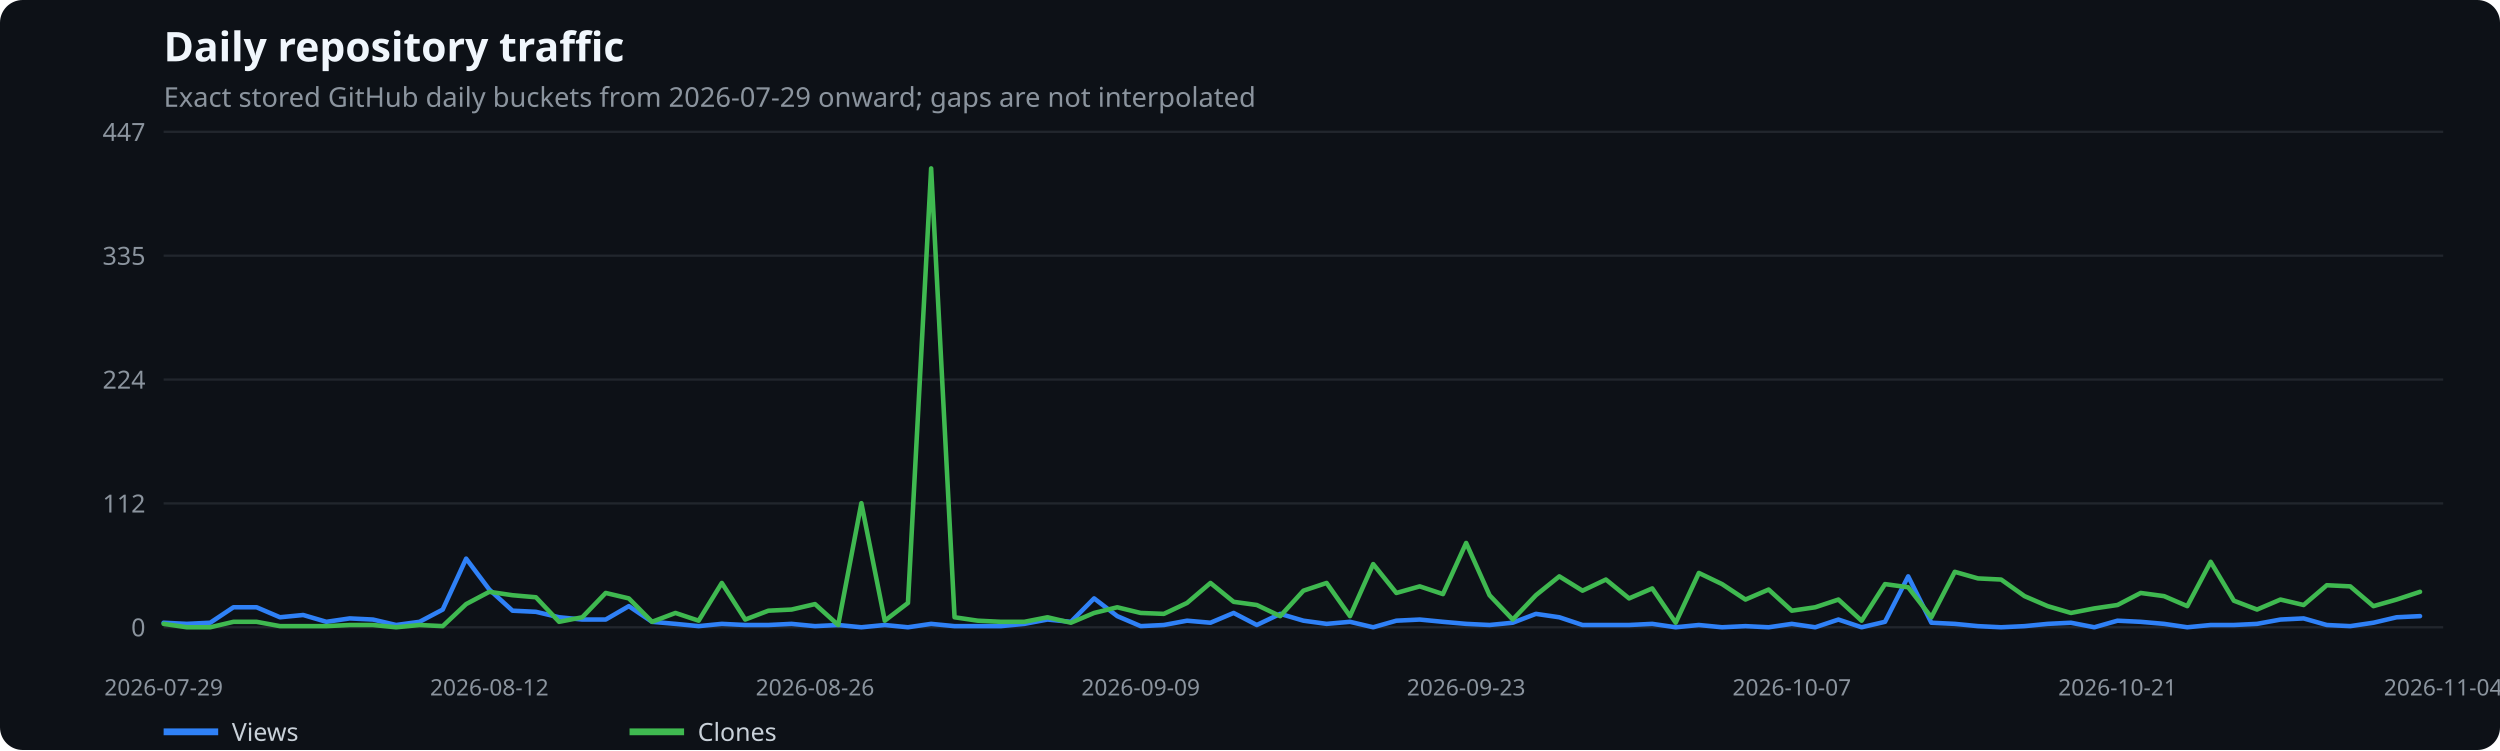
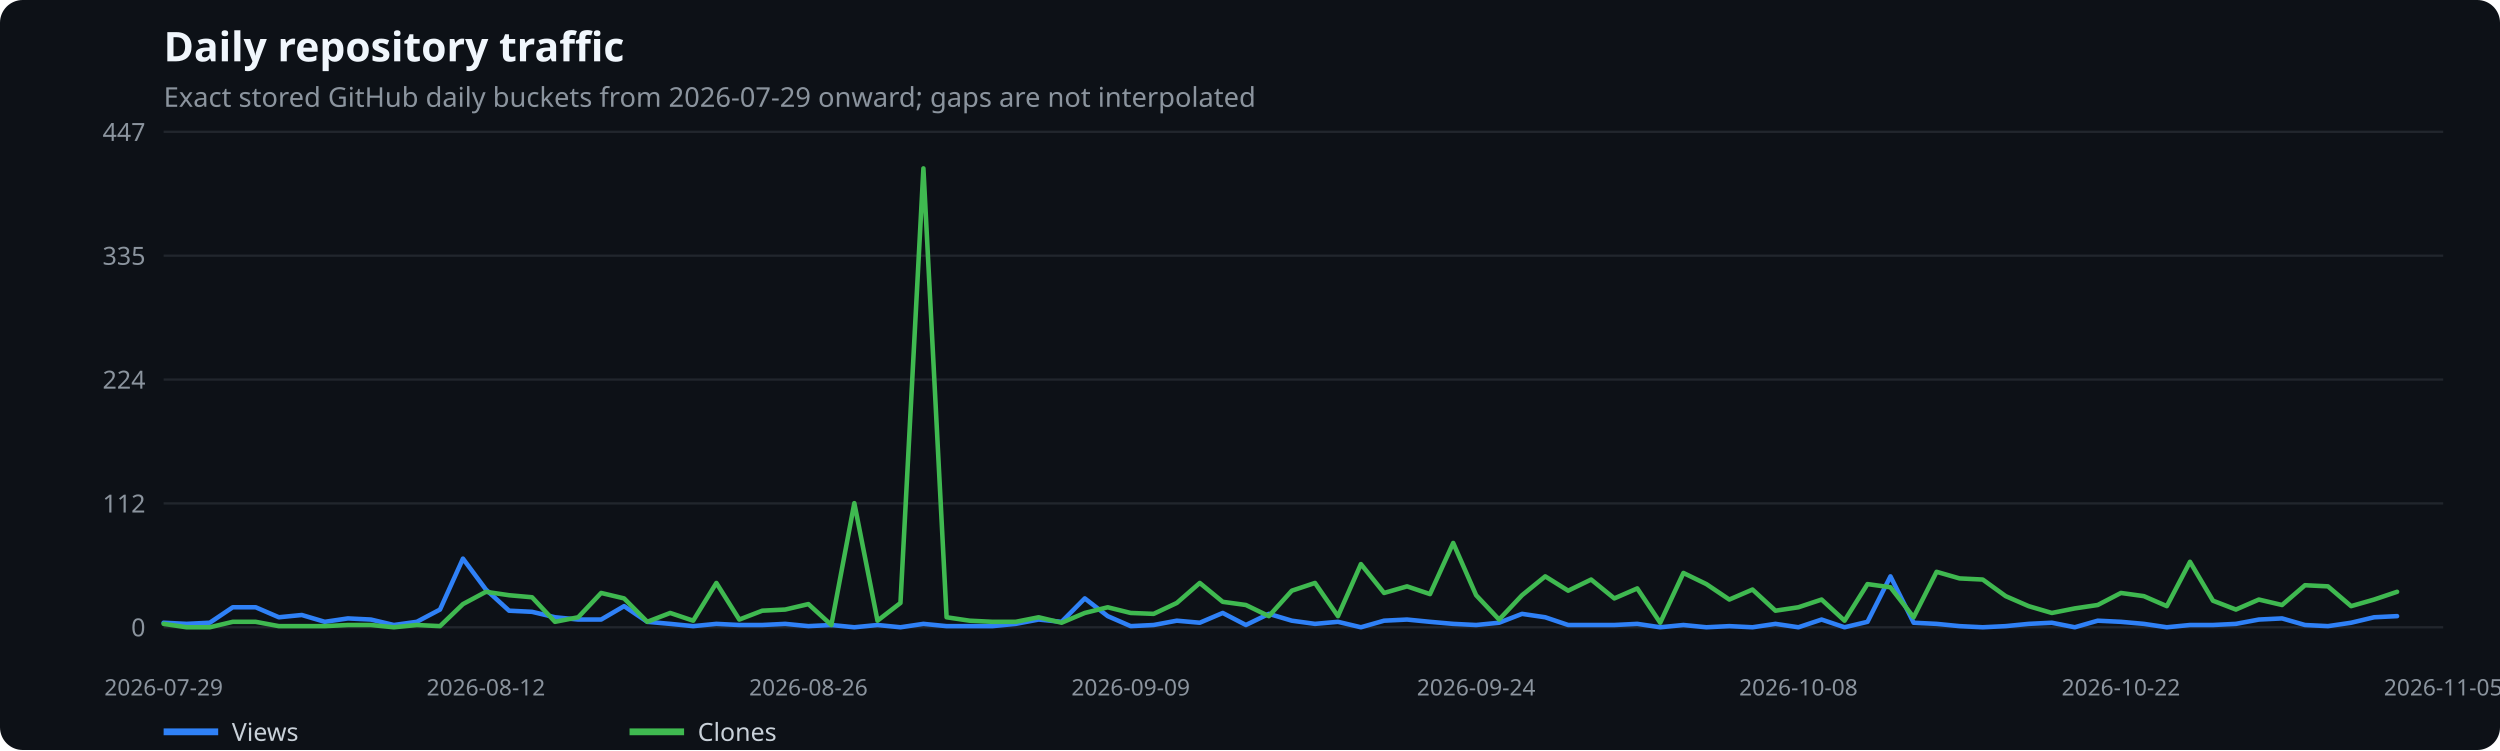
<svg xmlns="http://www.w3.org/2000/svg" width="1100" height="330" viewBox="0 0 1100 330" role="img" aria-label="Daily repository traffic">
  <rect width="100%" height="100%" fill="#0d1117" rx="10" />
  <text x="72" y="27" fill="#f0f6fc" font-family="system-ui,sans-serif" font-size="18" font-weight="600">Daily repository traffic</text>
  <text x="72" y="47" fill="#8b949e" font-family="system-ui,sans-serif" font-size="12">Exact stored GitHub daily buckets from 2026-07-29 onward; gaps are not interpolated</text>
  <line x1="72" x2="1075" y1="276.0" y2="276.0" stroke="#21262d" />
  <text x="64" y="280.0" text-anchor="end" fill="#8b949e" font-family="system-ui,sans-serif" font-size="11">0</text>
  <line x1="72" x2="1075" y1="221.5" y2="221.5" stroke="#21262d" />
  <text x="64" y="225.5" text-anchor="end" fill="#8b949e" font-family="system-ui,sans-serif" font-size="11">112</text>
  <line x1="72" x2="1075" y1="167.0" y2="167.0" stroke="#21262d" />
  <text x="64" y="171.0" text-anchor="end" fill="#8b949e" font-family="system-ui,sans-serif" font-size="11">224</text>
  <line x1="72" x2="1075" y1="112.5" y2="112.5" stroke="#21262d" />
  <text x="64" y="116.5" text-anchor="end" fill="#8b949e" font-family="system-ui,sans-serif" font-size="11">335</text>
  <line x1="72" x2="1075" y1="58.0" y2="58.0" stroke="#21262d" />
  <text x="64" y="62.0" text-anchor="end" fill="#8b949e" font-family="system-ui,sans-serif" font-size="11">447</text>
  <text x="72.0" y="306" text-anchor="middle" fill="#8b949e" font-family="system-ui,sans-serif" font-size="10">2026-07-29</text>
-   <text x="215.3" y="306" text-anchor="middle" fill="#8b949e" font-family="system-ui,sans-serif" font-size="10">2026-08-12</text>
-   <text x="358.6" y="306" text-anchor="middle" fill="#8b949e" font-family="system-ui,sans-serif" font-size="10">2026-08-26</text>
-   <text x="501.9" y="306" text-anchor="middle" fill="#8b949e" font-family="system-ui,sans-serif" font-size="10">2026-09-09</text>
-   <text x="645.1" y="306" text-anchor="middle" fill="#8b949e" font-family="system-ui,sans-serif" font-size="10">2026-09-23</text>
-   <text x="788.4" y="306" text-anchor="middle" fill="#8b949e" font-family="system-ui,sans-serif" font-size="10">2026-10-07</text>
-   <text x="931.7" y="306" text-anchor="middle" fill="#8b949e" font-family="system-ui,sans-serif" font-size="10">2026-10-21</text>
-   <text x="1075.0" y="306" text-anchor="middle" fill="#8b949e" font-family="system-ui,sans-serif" font-size="10">2026-11-04</text>
-   <polyline points="72.0,274.0 82.2,274.5 92.5,274.0 102.7,267.2 112.9,267.2 123.2,271.6 133.4,270.6 143.6,273.6 153.9,272.1 164.1,272.6 174.3,275.0 184.6,273.6 194.8,268.2 205.1,245.8 215.3,259.4 225.5,268.7 235.8,269.2 246.0,271.6 256.2,272.6 266.5,272.6 276.7,266.7 286.9,273.6 297.2,274.5 307.4,275.5 317.6,274.5 327.9,275.0 338.1,275.0 348.3,274.5 358.6,275.5 368.8,275.0 379.0,276.0 389.3,275.0 399.5,276.0 409.7,274.5 420.0,275.5 430.2,275.5 440.4,275.5 450.7,274.5 460.9,272.6 471.2,273.6 481.4,263.3 491.6,271.1 501.9,275.5 512.1,275.0 522.3,273.1 532.6,274.0 542.8,269.7 553.0,275.0 563.3,270.1 573.5,273.1 583.7,274.5 594.0,273.6 604.2,276.0 614.4,273.1 624.7,272.6 634.9,273.6 645.1,274.5 655.4,275.0 665.6,274.0 675.8,270.1 686.1,271.6 696.3,275.0 706.6,275.0 716.8,275.0 727.0,274.5 737.3,276.0 747.5,275.0 757.7,276.0 768.0,275.5 778.2,276.0 788.4,274.5 798.7,276.0 808.9,272.6 819.1,276.0 829.4,273.6 839.6,253.6 849.8,274.0 860.1,274.5 870.3,275.5 880.5,276.0 890.8,275.5 901.0,274.5 911.2,274.0 921.5,276.0 931.7,273.1 941.9,273.6 952.2,274.5 962.4,276.0 972.7,275.0 982.9,275.0 993.1,274.5 1003.4,272.6 1013.6,272.1 1023.8,275.0 1034.1,275.5 1044.3,274.0 1054.5,271.6 1064.8,271.1" fill="none" stroke="#2f81f7" stroke-width="2" stroke-linecap="round" stroke-linejoin="round" />
+   <text x="213.8" y="306" text-anchor="middle" fill="#8b949e" font-family="system-ui,sans-serif" font-size="10">2026-08-12</text>
+   <text x="355.7" y="306" text-anchor="middle" fill="#8b949e" font-family="system-ui,sans-serif" font-size="10">2026-08-26</text>
+   <text x="497.5" y="306" text-anchor="middle" fill="#8b949e" font-family="system-ui,sans-serif" font-size="10">2026-09-09</text>
+   <text x="649.5" y="306" text-anchor="middle" fill="#8b949e" font-family="system-ui,sans-serif" font-size="10">2026-09-24</text>
+   <text x="791.3" y="306" text-anchor="middle" fill="#8b949e" font-family="system-ui,sans-serif" font-size="10">2026-10-08</text>
+   <text x="933.2" y="306" text-anchor="middle" fill="#8b949e" font-family="system-ui,sans-serif" font-size="10">2026-10-22</text>
+   <text x="1075.0" y="306" text-anchor="middle" fill="#8b949e" font-family="system-ui,sans-serif" font-size="10">2026-11-05</text>
+   <polyline points="72.0,274.0 82.1,274.5 92.3,274.0 102.4,267.2 112.5,267.2 122.7,271.6 132.8,270.6 142.9,273.6 153.1,272.1 163.2,272.6 173.3,275.0 183.4,273.6 193.6,268.2 203.7,245.8 213.8,259.4 224.0,268.7 234.1,269.2 244.2,271.6 254.4,272.6 264.5,272.6 274.6,266.7 284.8,273.6 294.9,274.5 305.0,275.5 315.2,274.5 325.3,275.0 335.4,275.0 345.5,274.5 355.7,275.5 365.8,275.0 375.9,276.0 386.1,275.0 396.2,276.0 406.3,274.5 416.5,275.5 426.6,275.5 436.7,275.5 446.9,274.5 457.0,272.6 467.1,273.6 477.3,263.3 487.4,271.1 497.5,275.5 507.6,275.0 517.8,273.1 527.9,274.0 538.0,269.7 548.2,275.0 558.3,270.1 568.4,273.1 578.6,274.5 588.7,273.6 598.8,276.0 609.0,273.1 619.1,272.6 629.2,273.6 639.4,274.5 649.5,275.0 659.6,274.0 669.7,270.1 679.9,271.6 690.0,275.0 700.1,275.0 710.3,275.0 720.4,274.5 730.5,276.0 740.7,275.0 750.8,276.0 760.9,275.5 771.1,276.0 781.2,274.5 791.3,276.0 801.5,272.6 811.6,276.0 821.7,273.6 831.8,253.6 842.0,274.0 852.1,274.5 862.2,275.5 872.4,276.0 882.5,275.5 892.6,274.5 902.8,274.0 912.9,276.0 923.0,273.1 933.2,273.6 943.3,274.5 953.4,276.0 963.6,275.0 973.7,275.0 983.8,274.5 993.9,272.6 1004.1,272.1 1014.2,275.0 1024.3,275.5 1034.5,274.0 1044.6,271.6 1054.7,271.1" fill="none" stroke="#2f81f7" stroke-width="2" stroke-linecap="round" stroke-linejoin="round" />
  <line x1="72" x2="96" y1="322" y2="322" stroke="#2f81f7" stroke-width="3" />
  <text x="102" y="326" fill="#c9d1d9" font-family="system-ui,sans-serif" font-size="11">Views</text>
-   <polyline points="72.0,274.5 82.2,276.0 92.5,276.0 102.7,273.6 112.9,273.6 123.2,275.5 133.4,275.5 143.6,275.5 153.9,275.0 164.1,275.0 174.3,276.0 184.6,275.0 194.8,275.5 205.1,265.8 215.3,260.4 225.5,261.9 235.8,262.8 246.0,273.6 256.2,271.6 266.5,260.9 276.7,263.3 286.9,273.6 297.2,269.7 307.4,273.1 317.6,256.5 327.9,272.6 338.1,268.7 348.3,268.2 358.6,265.8 368.8,275.0 379.0,221.4 389.3,273.1 399.5,265.3 409.7,74.1 420.0,271.6 430.2,273.1 440.4,273.6 450.7,273.6 460.9,271.6 471.2,274.0 481.4,269.7 491.6,267.2 501.9,269.7 512.1,270.1 522.3,265.3 532.6,256.5 542.8,264.8 553.0,266.2 563.3,271.1 573.5,259.9 583.7,256.5 594.0,271.1 604.2,248.2 614.4,260.9 624.7,258.0 634.9,261.4 645.1,238.9 655.4,261.9 665.6,272.6 675.8,261.9 686.1,253.6 696.3,259.9 706.6,255.0 716.8,263.3 727.0,258.9 737.3,274.0 747.5,252.1 757.7,257.0 768.0,263.8 778.2,259.4 788.4,268.7 798.7,267.2 808.9,263.8 819.1,273.1 829.4,257.0 839.6,258.4 849.8,271.6 860.1,251.6 870.3,254.5 880.5,255.0 890.8,262.3 901.0,266.7 911.2,269.7 921.5,267.7 931.7,266.2 941.9,260.9 952.2,262.3 962.4,266.7 972.7,247.2 982.9,264.3 993.1,268.2 1003.4,263.8 1013.6,266.2 1023.8,257.5 1034.1,258.0 1044.3,266.7 1054.5,263.8 1064.8,260.4" fill="none" stroke="#3fb950" stroke-width="2" stroke-linecap="round" stroke-linejoin="round" />
+   <polyline points="72.0,274.5 82.1,276.0 92.3,276.0 102.4,273.6 112.5,273.6 122.7,275.5 132.8,275.5 142.9,275.5 153.1,275.0 163.2,275.0 173.3,276.0 183.4,275.0 193.6,275.5 203.7,265.8 213.8,260.4 224.0,261.9 234.1,262.8 244.2,273.6 254.4,271.6 264.5,260.9 274.6,263.3 284.8,273.6 294.9,269.7 305.0,273.1 315.2,256.5 325.3,272.6 335.4,268.7 345.5,268.2 355.7,265.8 365.8,275.0 375.9,221.4 386.1,273.1 396.2,265.3 406.3,74.1 416.5,271.6 426.6,273.1 436.7,273.6 446.9,273.6 457.0,271.6 467.1,274.0 477.3,269.7 487.4,267.2 497.5,269.7 507.6,270.1 517.8,265.3 527.9,256.5 538.0,264.8 548.2,266.2 558.3,271.1 568.4,259.9 578.6,256.5 588.7,271.1 598.8,248.2 609.0,260.9 619.1,258.0 629.2,261.4 639.4,238.9 649.5,261.9 659.6,272.6 669.7,261.9 679.9,253.6 690.0,259.9 700.1,255.0 710.3,263.3 720.4,258.9 730.5,274.0 740.7,252.1 750.8,257.0 760.9,263.8 771.1,259.4 781.2,268.7 791.3,267.2 801.5,263.8 811.6,273.1 821.7,257.0 831.8,258.4 842.0,271.6 852.1,251.6 862.2,254.5 872.4,255.0 882.5,262.3 892.6,266.7 902.8,269.7 912.9,267.7 923.0,266.2 933.2,260.9 943.3,262.3 953.4,266.7 963.6,247.2 973.7,264.3 983.8,268.2 993.9,263.8 1004.1,266.2 1014.2,257.5 1024.3,258.0 1034.5,266.7 1044.6,263.8 1054.7,260.4" fill="none" stroke="#3fb950" stroke-width="2" stroke-linecap="round" stroke-linejoin="round" />
  <line x1="277" x2="301" y1="322" y2="322" stroke="#3fb950" stroke-width="3" />
  <text x="307" y="326" fill="#c9d1d9" font-family="system-ui,sans-serif" font-size="11">Clones</text>
</svg>
